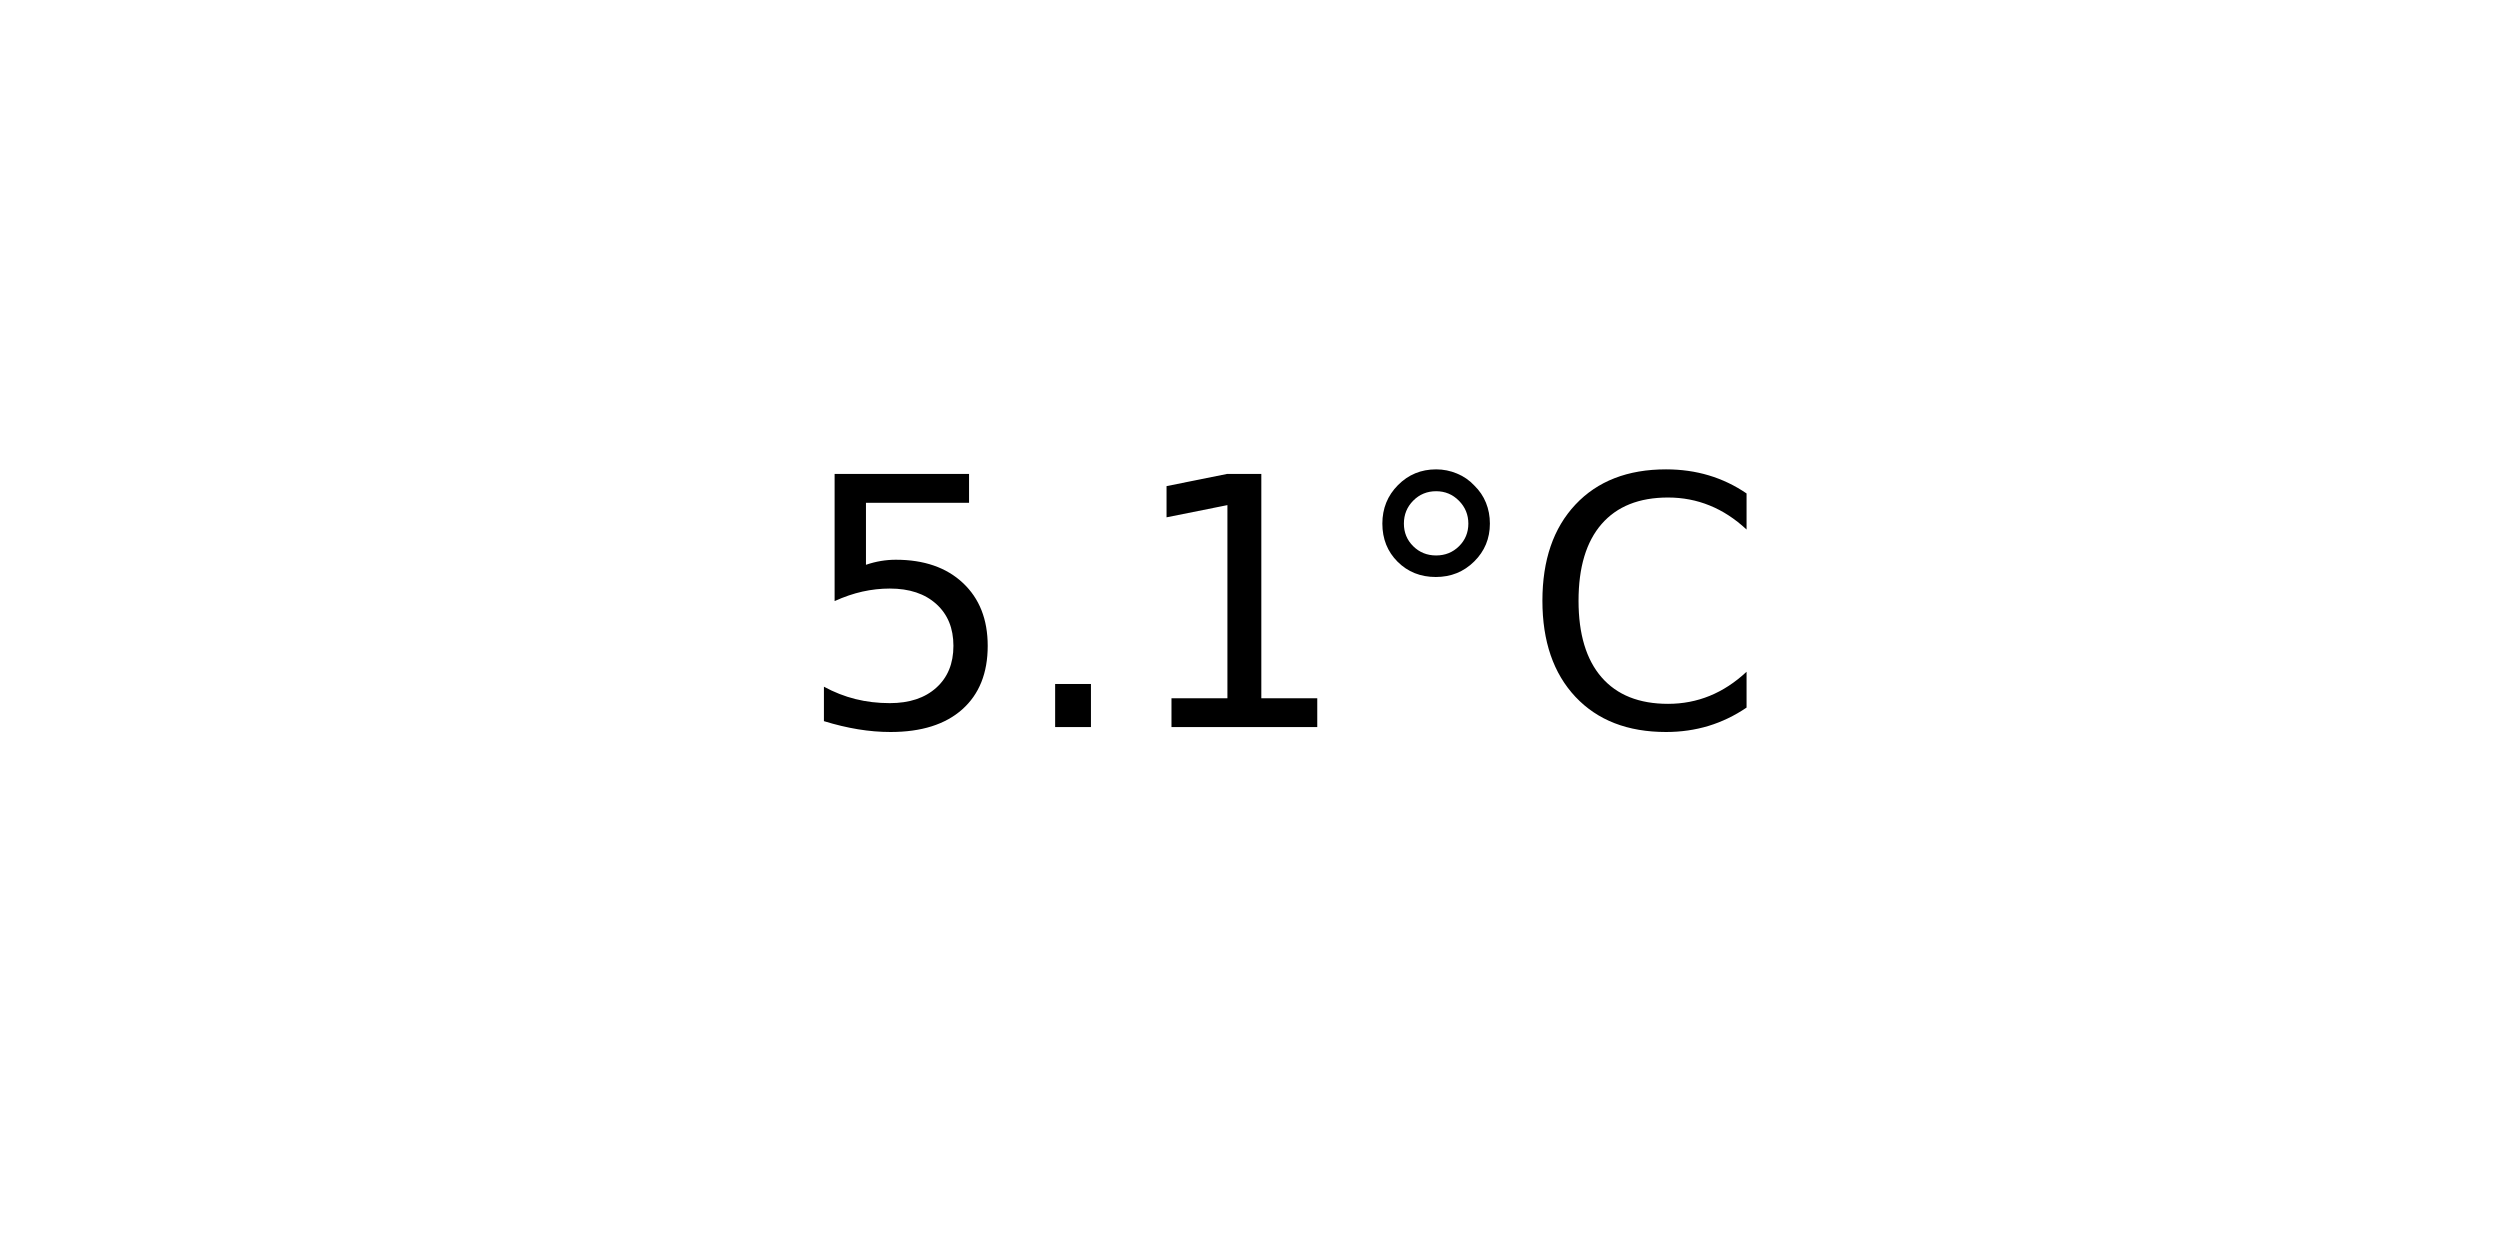
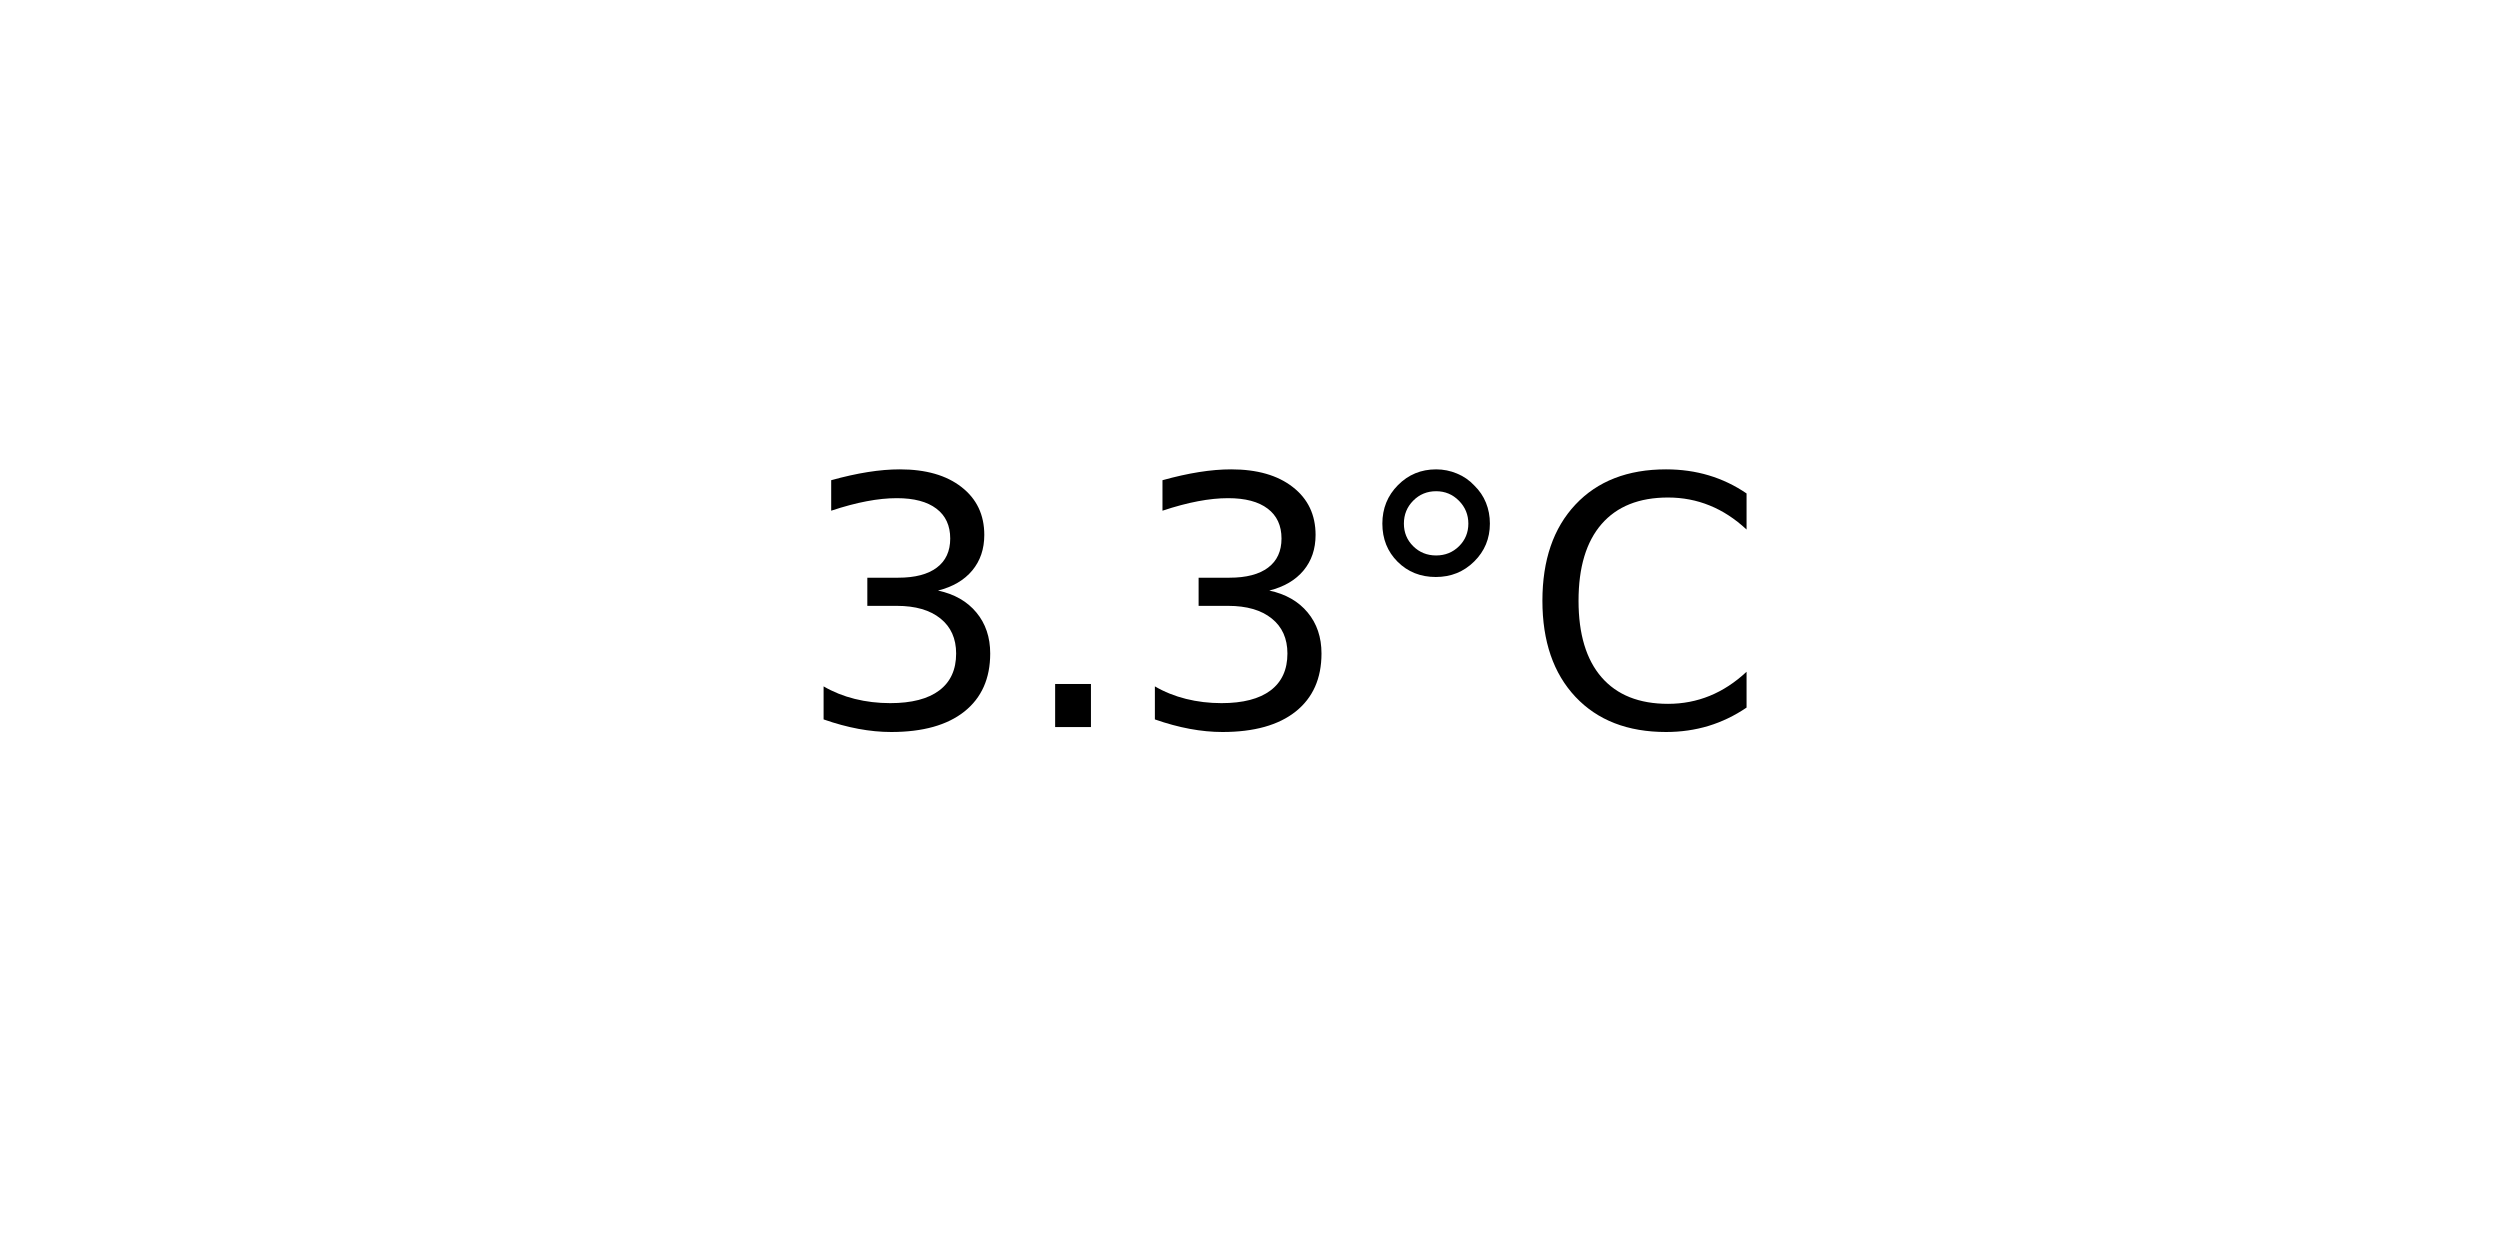
<svg xmlns="http://www.w3.org/2000/svg" xmlns:xlink="http://www.w3.org/1999/xlink" width="72pt" height="36pt" viewBox="0 0 72 36" version="1.1">
  <defs>
    <style type="text/css">*{stroke-linejoin: round; stroke-linecap: butt}</style>
  </defs>
  <g id="figure_1">
    <g id="axes_1">
      <g id="text_1">
        <g transform="translate(22.95703 20.93937) scale(0.1 -0.1)">
          <defs>
-             <path id="DejaVuSans-35" d="M 691 4666  L 3169 4666  L 3169 4134  L 1269 4134  L 1269 2991  Q 1406 3038 1543 3061  Q 1681 3084 1819 3084  Q 2600 3084 3056 2656  Q 3513 2228 3513 1497  Q 3513 744 3044 326  Q 2575 -91 1722 -91  Q 1428 -91 1123 -41  Q 819 9 494 109  L 494 744  Q 775 591 1075 516  Q 1375 441 1709 441  Q 2250 441 2565 725  Q 2881 1009 2881 1497  Q 2881 1984 2565 2268  Q 2250 2553 1709 2553  Q 1456 2553 1204 2497  Q 953 2441 691 2322  L 691 4666  z " transform="scale(0.015625)" />
+             <path id="DejaVuSans-33" d="M 2597 2516  Q 3050 2419 3304 2112  Q 3559 1806 3559 1356  Q 3559 666 3084 287  Q 2609 -91 1734 -91  Q 1441 -91 1130 -33  Q 819 25 488 141  L 488 750  Q 750 597 1062 519  Q 1375 441 1716 441  Q 2309 441 2620 675  Q 2931 909 2931 1356  Q 2931 1769 2642 2001  Q 2353 2234 1838 2234  L 1294 2234  L 1294 2753  L 1863 2753  Q 2328 2753 2575 2939  Q 2822 3125 2822 3475  Q 2822 3834 2567 4026  Q 2313 4219 1838 4219  Q 1578 4219 1281 4162  Q 984 4106 628 3988  L 628 4550  Q 988 4650 1302 4700  Q 1616 4750 1894 4750  Q 2613 4750 3031 4423  Q 3450 4097 3450 3541  Q 3450 3153 3228 2886  Q 3006 2619 2597 2516  z " transform="scale(0.015625)" />
            <path id="DejaVuSans-2e" d="M 684 794  L 1344 794  L 1344 0  L 684 0  L 684 794  z " transform="scale(0.015625)" />
-             <path id="DejaVuSans-31" d="M 794 531  L 1825 531  L 1825 4091  L 703 3866  L 703 4441  L 1819 4666  L 2450 4666  L 2450 531  L 3481 531  L 3481 0  L 794 0  L 794 531  z " transform="scale(0.015625)" />
            <path id="DejaVuSans-b0" d="M 1600 4347  Q 1350 4347 1178 4173  Q 1006 4000 1006 3750  Q 1006 3503 1178 3333  Q 1350 3163 1600 3163  Q 1850 3163 2022 3333  Q 2194 3503 2194 3750  Q 2194 3997 2020 4172  Q 1847 4347 1600 4347  z M 1600 4750  Q 1800 4750 1984 4673  Q 2169 4597 2303 4453  Q 2447 4313 2519 4134  Q 2591 3956 2591 3750  Q 2591 3338 2302 3052  Q 2013 2766 1594 2766  Q 1172 2766 890 3047  Q 609 3328 609 3750  Q 609 4169 896 4459  Q 1184 4750 1600 4750  z " transform="scale(0.015625)" />
            <path id="DejaVuSans-43" d="M 4122 4306  L 4122 3641  Q 3803 3938 3442 4084  Q 3081 4231 2675 4231  Q 1875 4231 1450 3742  Q 1025 3253 1025 2328  Q 1025 1406 1450 917  Q 1875 428 2675 428  Q 3081 428 3442 575  Q 3803 722 4122 1019  L 4122 359  Q 3791 134 3420 21  Q 3050 -91 2638 -91  Q 1578 -91 968 557  Q 359 1206 359 2328  Q 359 3453 968 4101  Q 1578 4750 2638 4750  Q 3056 4750 3426 4639  Q 3797 4528 4122 4306  z " transform="scale(0.015625)" />
          </defs>
-           <use xlink:href="#DejaVuSans-35" />
+           <use xlink:href="#DejaVuSans-33" />
          <use xlink:href="#DejaVuSans-2e" x="63.623" />
-           <use xlink:href="#DejaVuSans-31" x="95.41" />
+           <use xlink:href="#DejaVuSans-33" x="95.41" />
          <use xlink:href="#DejaVuSans-b0" x="159.033" />
          <use xlink:href="#DejaVuSans-43" x="209.033" />
        </g>
      </g>
    </g>
  </g>
</svg>
